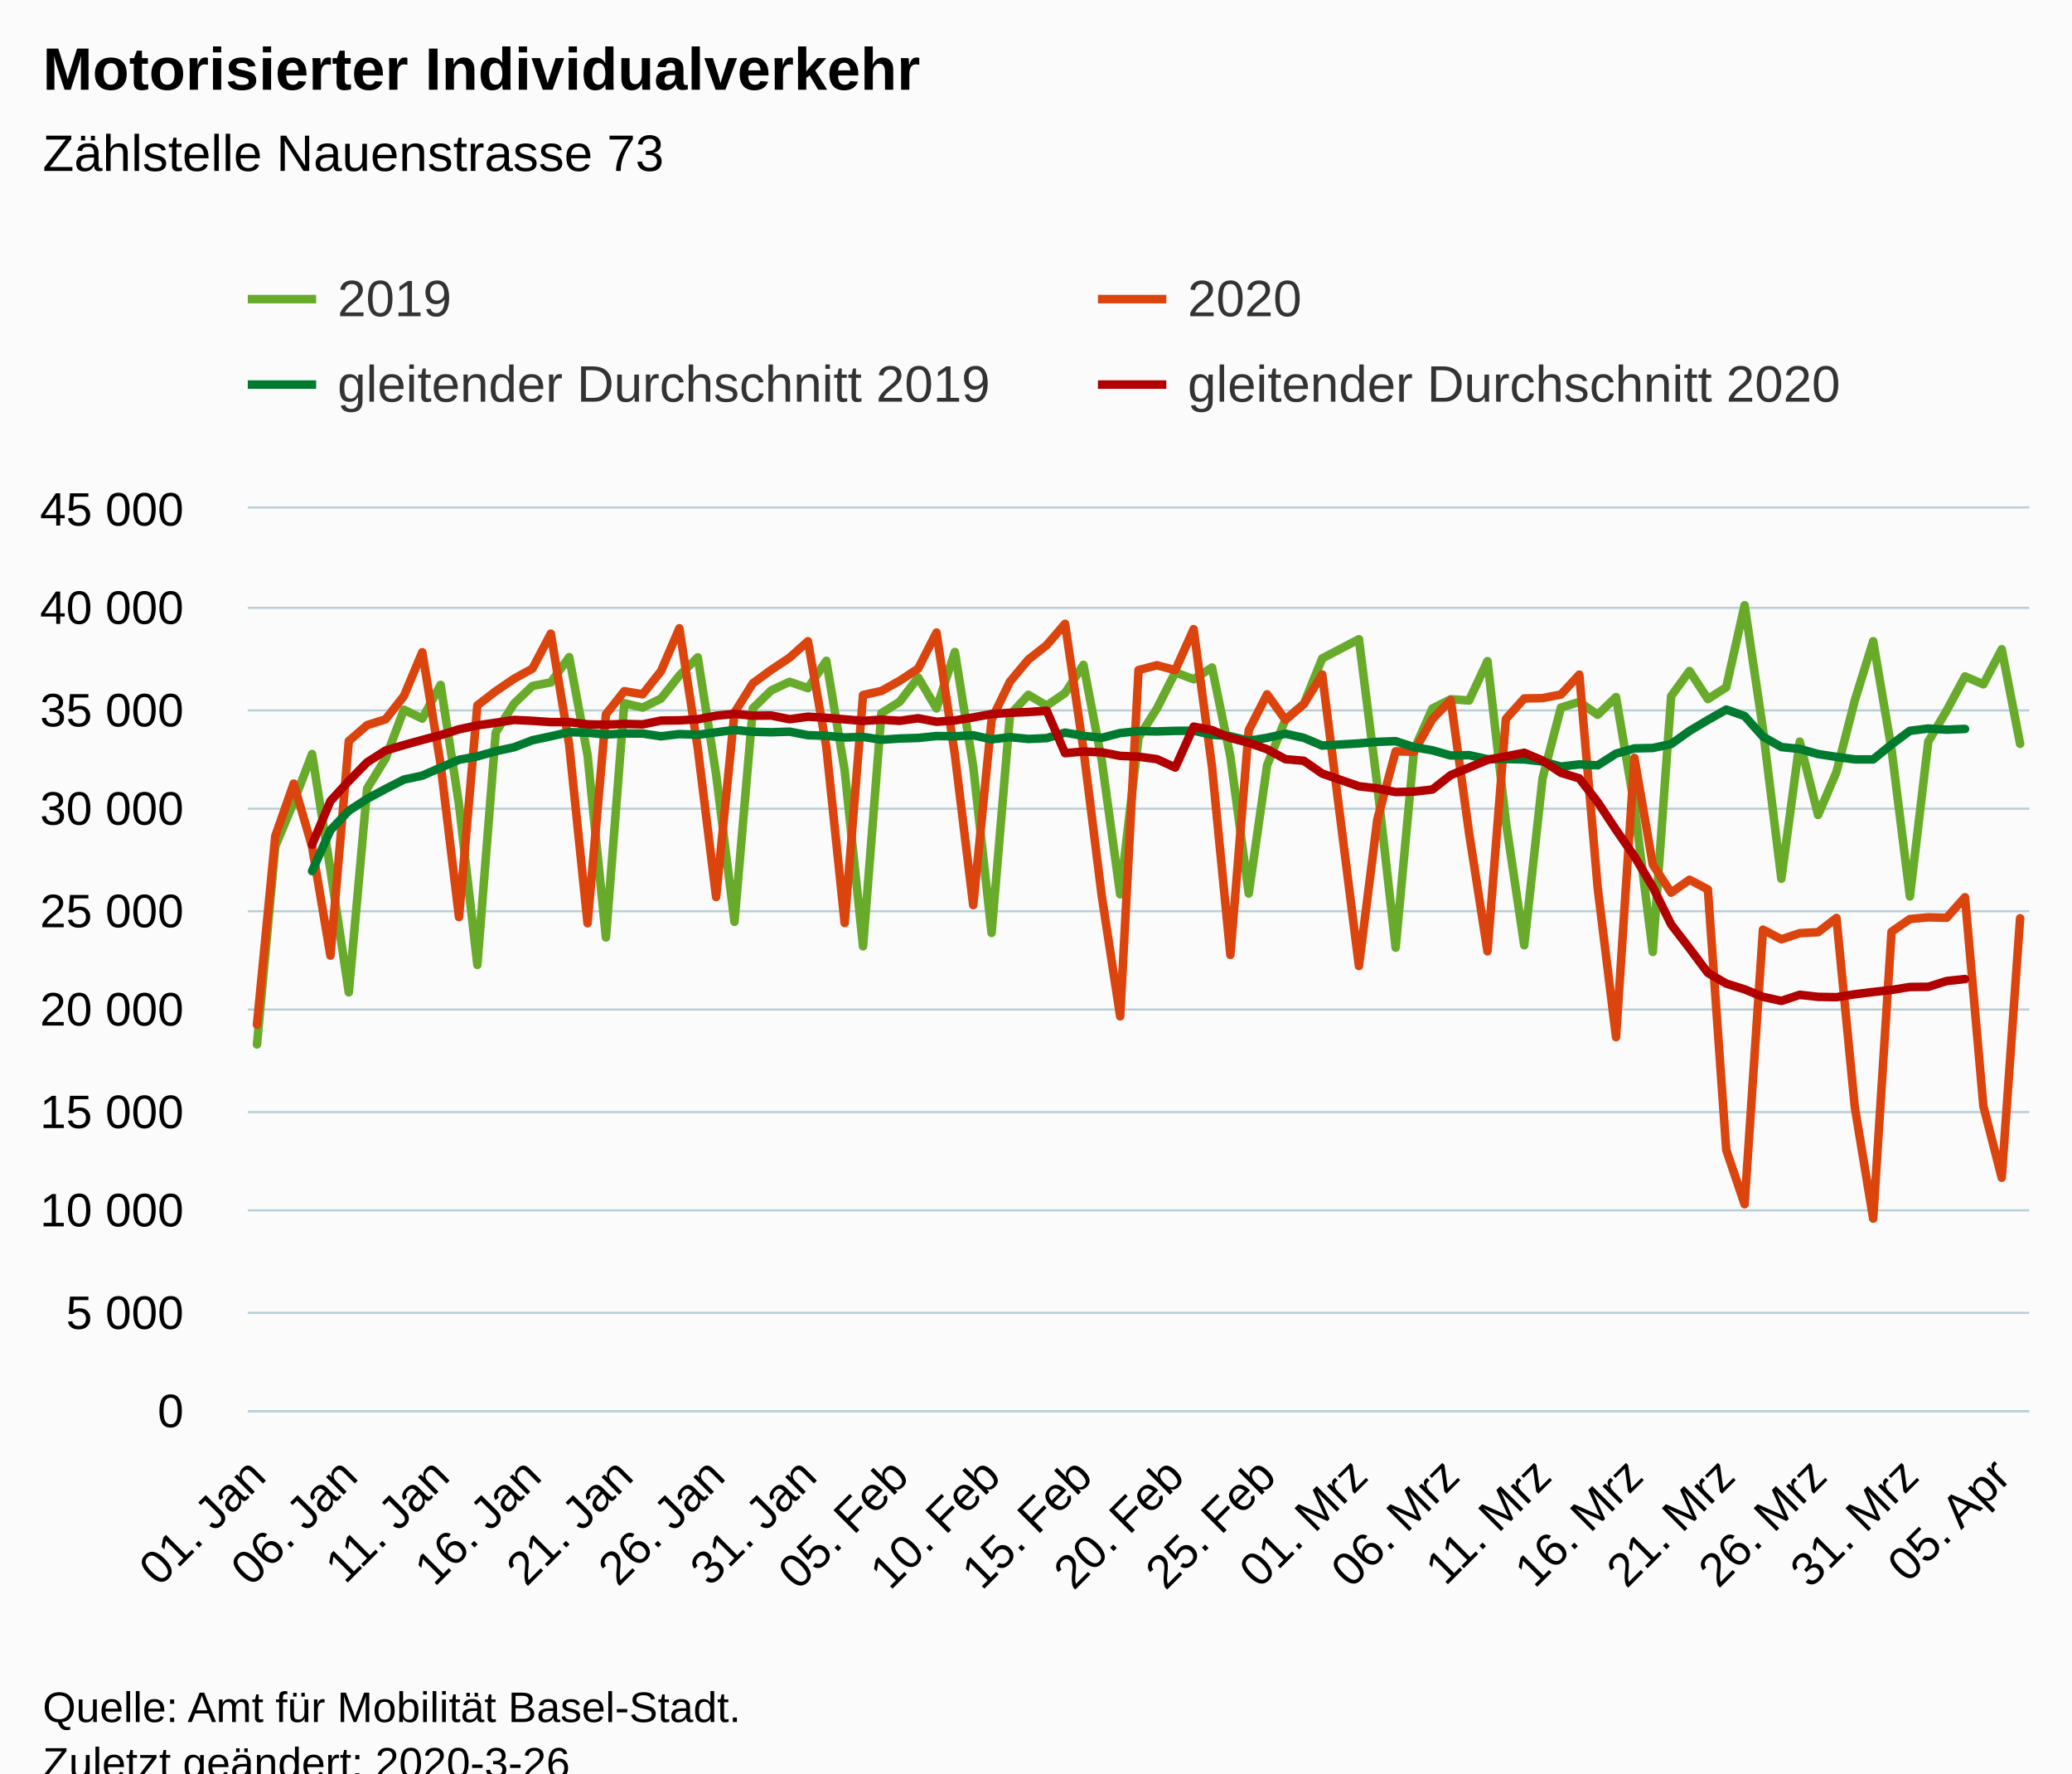
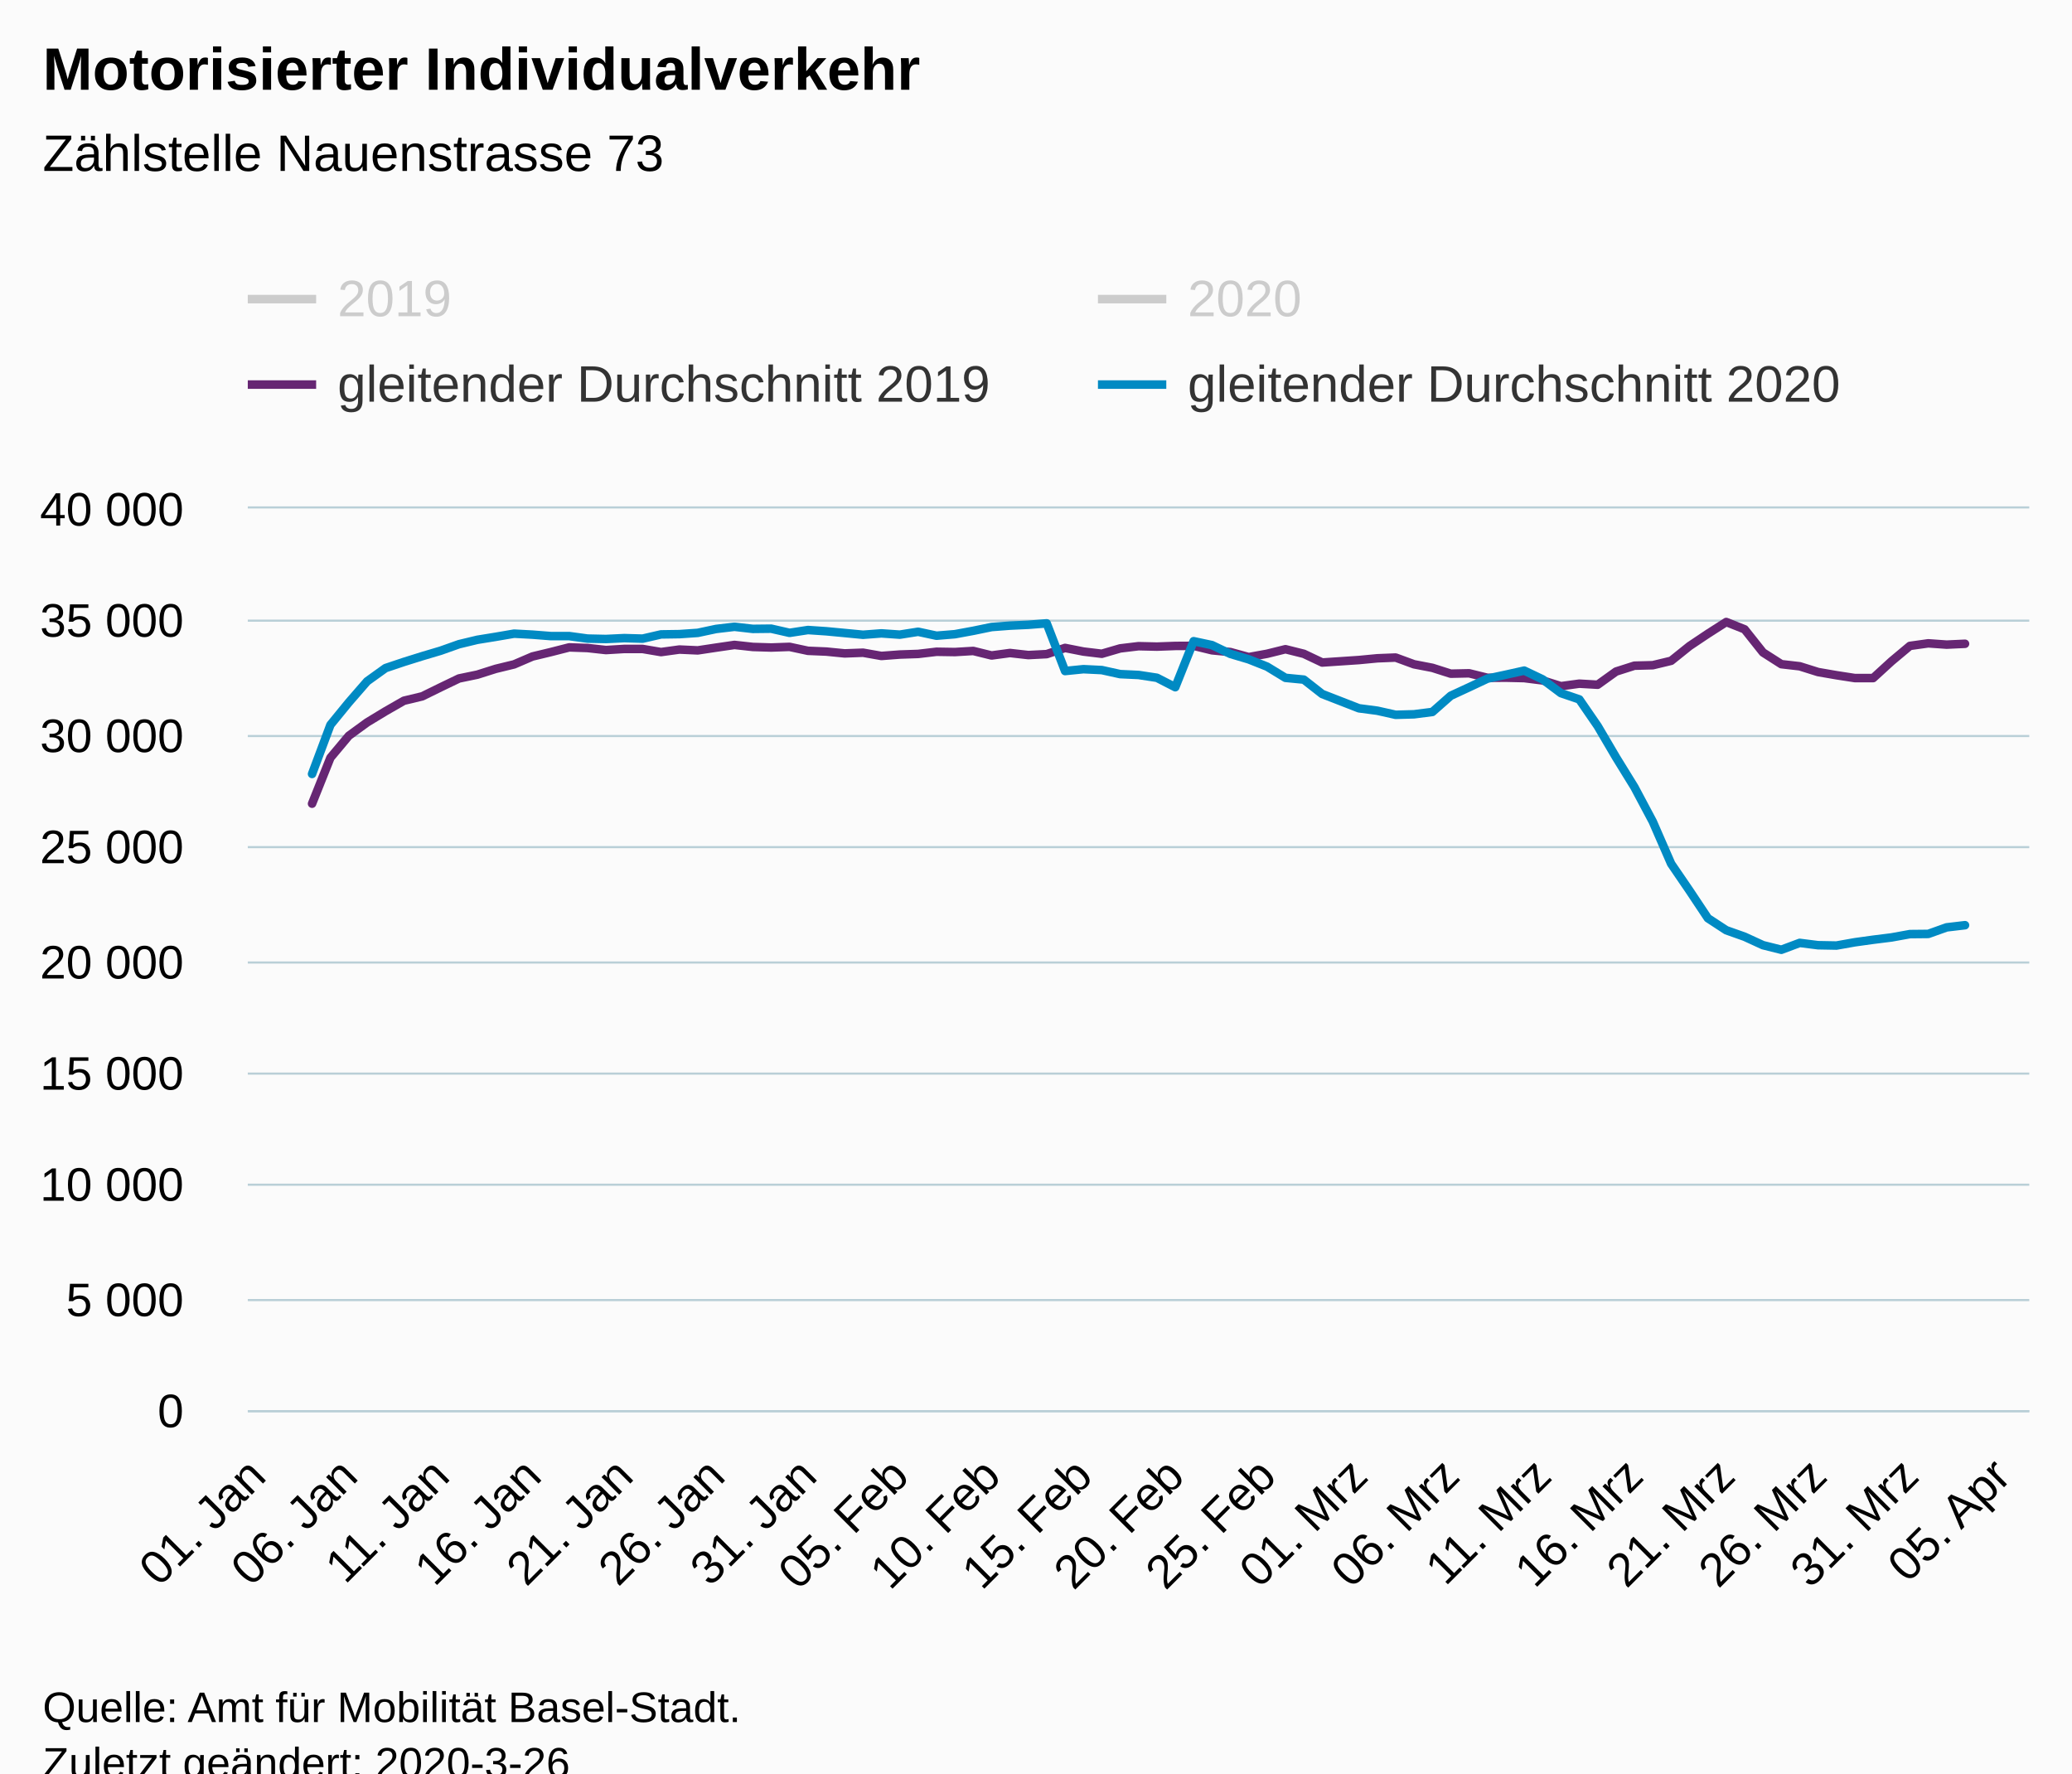
<svg xmlns="http://www.w3.org/2000/svg" version="1.1" class="highcharts-root" style="font-family:Arial;font-size:12px;" viewBox="0 0 485 415">
  <defs>
-     <clipPath id="highcharts-zz41sqq-6">
+     <clipPath id="highcharts-0tmesqw-6">
      <rect x="0" y="0" width="417" height="211" fill="none" />
    </clipPath>
-     <clipPath id="highcharts-zz41sqq-7">
+     <clipPath id="highcharts-0tmesqw-7">
      <rect x="0" y="0" width="417" height="211" fill="none" />
    </clipPath>
  </defs>
  <rect fill="#fbfbfb" class="highcharts-background" x="0" y="0" width="485" height="428" rx="0" ry="0" />
  <rect fill="none" class="highcharts-plot-background" x="58" y="119" width="417" height="211" />
  <g class="highcharts-pane-group" data-z-index="0" />
  <g class="highcharts-grid highcharts-xaxis-grid " data-z-index="1">
    <path fill="none" data-z-index="1" class="highcharts-grid-line" d="M 59.5 119 L 59.5 330" opacity="1" />
    <path fill="none" data-z-index="1" class="highcharts-grid-line" d="M 81.5 119 L 81.5 330" opacity="1" />
    <path fill="none" data-z-index="1" class="highcharts-grid-line" d="M 102.5 119 L 102.5 330" opacity="1" />
    <path fill="none" data-z-index="1" class="highcharts-grid-line" d="M 124.5 119 L 124.5 330" opacity="1" />
    <path fill="none" data-z-index="1" class="highcharts-grid-line" d="M 145.5 119 L 145.5 330" opacity="1" />
    <path fill="none" data-z-index="1" class="highcharts-grid-line" d="M 167.5 119 L 167.5 330" opacity="1" />
    <path fill="none" data-z-index="1" class="highcharts-grid-line" d="M 188.5 119 L 188.5 330" opacity="1" />
    <path fill="none" data-z-index="1" class="highcharts-grid-line" d="M 210.5 119 L 210.5 330" opacity="1" />
    <path fill="none" data-z-index="1" class="highcharts-grid-line" d="M 231.5 119 L 231.5 330" opacity="1" />
    <path fill="none" data-z-index="1" class="highcharts-grid-line" d="M 253.5 119 L 253.5 330" opacity="1" />
    <path fill="none" data-z-index="1" class="highcharts-grid-line" d="M 274.5 119 L 274.5 330" opacity="1" />
    <path fill="none" data-z-index="1" class="highcharts-grid-line" d="M 296.5 119 L 296.5 330" opacity="1" />
    <path fill="none" data-z-index="1" class="highcharts-grid-line" d="M 317.5 119 L 317.5 330" opacity="1" />
    <path fill="none" data-z-index="1" class="highcharts-grid-line" d="M 339.5 119 L 339.5 330" opacity="1" />
    <path fill="none" data-z-index="1" class="highcharts-grid-line" d="M 360.5 119 L 360.5 330" opacity="1" />
    <path fill="none" data-z-index="1" class="highcharts-grid-line" d="M 382.5 119 L 382.5 330" opacity="1" />
    <path fill="none" data-z-index="1" class="highcharts-grid-line" d="M 403.5 119 L 403.5 330" opacity="1" />
    <path fill="none" data-z-index="1" class="highcharts-grid-line" d="M 425.5 119 L 425.5 330" opacity="1" />
    <path fill="none" data-z-index="1" class="highcharts-grid-line" d="M 446.5 119 L 446.5 330" opacity="1" />
    <path fill="none" data-z-index="1" class="highcharts-grid-line" d="M 468.5 119 L 468.5 330" opacity="1" />
  </g>
  <g class="highcharts-grid highcharts-yaxis-grid " data-z-index="1">
    <path fill="none" stroke="#B9CFD7" stroke-width="0.5" data-z-index="1" class="highcharts-grid-line" d="M 58 330.25 L 475 330.25" opacity="1" />
-     <path fill="none" stroke="#B9CFD7" stroke-width="0.5" data-z-index="1" class="highcharts-grid-line" d="M 58 307.25 L 475 307.25" opacity="1" />
-     <path fill="none" stroke="#B9CFD7" stroke-width="0.5" data-z-index="1" class="highcharts-grid-line" d="M 58 283.25 L 475 283.25" opacity="1" />
-     <path fill="none" stroke="#B9CFD7" stroke-width="0.5" data-z-index="1" class="highcharts-grid-line" d="M 58 260.25 L 475 260.25" opacity="1" />
-     <path fill="none" stroke="#B9CFD7" stroke-width="0.5" data-z-index="1" class="highcharts-grid-line" d="M 58 236.25 L 475 236.25" opacity="1" />
-     <path fill="none" stroke="#B9CFD7" stroke-width="0.5" data-z-index="1" class="highcharts-grid-line" d="M 58 213.25 L 475 213.25" opacity="1" />
-     <path fill="none" stroke="#B9CFD7" stroke-width="0.5" data-z-index="1" class="highcharts-grid-line" d="M 58 189.25 L 475 189.25" opacity="1" />
-     <path fill="none" stroke="#B9CFD7" stroke-width="0.5" data-z-index="1" class="highcharts-grid-line" d="M 58 166.25 L 475 166.25" opacity="1" />
-     <path fill="none" stroke="#B9CFD7" stroke-width="0.5" data-z-index="1" class="highcharts-grid-line" d="M 58 142.25 L 475 142.25" opacity="1" />
+     <path fill="none" stroke="#B9CFD7" stroke-width="0.5" data-z-index="1" class="highcharts-grid-line" d="M 58 304.25 L 475 304.25" opacity="1" />
+     <path fill="none" stroke="#B9CFD7" stroke-width="0.5" data-z-index="1" class="highcharts-grid-line" d="M 58 277.25 L 475 277.25" opacity="1" />
+     <path fill="none" stroke="#B9CFD7" stroke-width="0.5" data-z-index="1" class="highcharts-grid-line" d="M 58 251.25 L 475 251.25" opacity="1" />
+     <path fill="none" stroke="#B9CFD7" stroke-width="0.5" data-z-index="1" class="highcharts-grid-line" d="M 58 225.25 L 475 225.25" opacity="1" />
+     <path fill="none" stroke="#B9CFD7" stroke-width="0.5" data-z-index="1" class="highcharts-grid-line" d="M 58 198.25 L 475 198.25" opacity="1" />
+     <path fill="none" stroke="#B9CFD7" stroke-width="0.5" data-z-index="1" class="highcharts-grid-line" d="M 58 172.25 L 475 172.25" opacity="1" />
+     <path fill="none" stroke="#B9CFD7" stroke-width="0.5" data-z-index="1" class="highcharts-grid-line" d="M 58 145.25 L 475 145.25" opacity="1" />
    <path fill="none" stroke="#B9CFD7" stroke-width="0.5" data-z-index="1" class="highcharts-grid-line" d="M 58 118.75 L 475 118.75" opacity="1" />
  </g>
  <rect fill="none" class="highcharts-plot-border" data-z-index="1" x="58" y="119" width="417" height="211" />
  <g class="highcharts-axis highcharts-xaxis " data-z-index="2">
    <path fill="none" class="highcharts-axis-line" stroke="#B9CFD7" stroke-width="0.5" data-z-index="7" d="M 58 330.25 L 475 330.25" />
  </g>
  <g class="highcharts-axis highcharts-yaxis " data-z-index="2">
    <path fill="none" class="highcharts-axis-line" data-z-index="7" d="M 58 119 L 58 330" />
  </g>
  <g class="highcharts-series-group" data-z-index="3">
-     <g data-z-index="0.1" class="highcharts-series highcharts-series-0 highcharts-line-series " transform="translate(58,119) scale(1 1)" clip-path="url(#highcharts-zz41sqq-7)">
-       <path fill="none" d="M 2.149 125.423 L 6.448 79.031 L 10.747 68.683 L 15.046 57.467 L 19.345 84.583 L 23.644 113.232 L 27.943 65.523 L 32.242 58.517 L 36.541 47.091 L 40.84 49.172 L 45.139 41.272 L 49.438 69.236 L 53.737 106.804 L 58.036 52.408 L 62.335 45.651 L 66.634 41.534 L 70.933 40.704 L 75.232 34.787 L 79.531 57.72 L 83.83 100.384 L 88.129 45.567 L 92.428 46.598 L 96.727 44.483 L 101.026 39.082 L 105.325 34.834 L 109.624 62.236 L 113.923 96.718 L 118.222 46.776 L 122.521 42.566 L 126.82 40.564 L 131.119 42.045 L 135.418 35.645 L 139.716 61.303 L 144.015 102.457 L 148.314 47.902 L 152.613 45.21 L 156.912 39.546 L 161.211 46.786 L 165.51 33.582 L 169.809 60.398 L 174.108 99.32 L 178.407 48.31 L 182.706 43.602 L 187.005 46.143 L 191.304 43.194 L 195.603 36.583 L 199.902 59.024 L 204.201 90.28 L 208.5 53.599 L 212.799 46.823 L 217.098 38.35 L 221.397 39.963 L 225.696 37.211 L 229.995 58.048 L 234.294 90.106 L 238.593 60.093 L 242.892 49.369 L 247.191 45.731 L 251.49 35.087 L 260.088 30.59 L 264.387 64.735 L 268.686 102.78 L 272.985 56.51 L 277.284 46.804 L 281.582 44.643 L 285.881 44.929 L 290.18 35.72 L 294.479 73.269 L 298.778 102.213 L 303.077 63.108 L 307.376 46.579 L 311.675 45.271 L 315.974 48.272 L 320.273 44.127 L 324.572 69.621 L 328.871 103.774 L 333.17 43.907 L 337.469 38.032 L 341.768 44.601 L 346.067 41.839 L 350.366 22.643 L 354.665 51.709 L 358.964 86.66 L 363.263 54.555 L 367.562 71.721 L 371.861 61.678 L 376.16 44.896 L 380.459 31.055 L 384.758 56.323 L 389.057 90.791 L 393.356 54.555 L 397.655 47.297 L 401.954 39.293 L 406.253 41.145 L 410.552 32.949 L 414.851 55.071" class="highcharts-graph" data-z-index="1" stroke="#68AB2B" stroke-width="2" stroke-linejoin="round" stroke-linecap="round" />
-     </g>
-     <g data-z-index="0.1" class="highcharts-markers highcharts-series-0 highcharts-line-series " transform="translate(58,119) scale(1 1)" clip-path="none" />
-     <g data-z-index="0.1" class="highcharts-series highcharts-series-1 highcharts-line-series " transform="translate(58,119) scale(1 1)" clip-path="url(#highcharts-zz41sqq-7)">
-       <path fill="none" d="M 2.149 120.79 L 6.448 76.626 L 10.747 64.383 L 15.046 79.092 L 19.345 104.633 L 23.644 54.433 L 27.943 50.692 L 32.242 49.346 L 36.541 43.897 L 40.84 33.633 L 45.139 59.896 L 49.438 95.621 L 53.737 46.078 L 58.036 42.763 L 62.335 39.837 L 66.634 37.469 L 70.933 29.291 L 75.232 55.32 L 79.531 97.06 L 83.83 48.178 L 88.129 42.758 L 92.428 43.48 L 96.727 38.055 L 101.026 28.035 L 105.325 56.051 L 109.624 90.908 L 113.923 47.766 L 118.222 40.92 L 122.521 37.774 L 126.82 34.918 L 131.119 31.069 L 135.418 55.751 L 139.716 97.008 L 144.015 43.658 L 148.314 42.702 L 152.613 40.31 L 156.912 37.478 L 161.211 29.038 L 165.51 57.612 L 169.809 92.826 L 174.108 49.393 L 178.407 40.512 L 182.706 35.368 L 187.005 31.978 L 191.304 26.985 L 195.603 56.37 L 199.902 90.735 L 204.201 118.845 L 208.5 37.816 L 212.799 36.686 L 217.098 37.839 L 221.397 28.241 L 225.696 60.454 L 229.995 104.459 L 234.294 51.887 L 238.593 43.494 L 242.892 49.463 L 247.191 45.778 L 251.49 38.852 L 260.088 107.061 L 264.387 72.828 L 268.686 56.834 L 272.985 56.932 L 277.284 49.285 L 281.582 44.84 L 285.881 76.007 L 290.18 103.629 L 294.479 49.271 L 298.778 44.455 L 303.077 44.38 L 307.376 43.532 L 311.675 38.885 L 315.974 88.765 L 320.273 123.712 L 324.572 58.363 L 328.871 83.322 L 333.17 89.905 L 337.469 86.876 L 341.768 89.145 L 346.067 150.11 L 350.366 162.812 L 354.665 98.56 L 358.964 100.82 L 363.263 99.386 L 367.562 99.156 L 371.861 95.827 L 376.16 140.104 L 380.459 166.184 L 384.758 99.057 L 389.057 96.075 L 393.356 95.677 L 397.655 95.78 L 401.954 90.974 L 406.253 139.865 L 410.552 156.618 L 414.851 95.897" class="highcharts-graph" data-z-index="1" stroke="#DC440E" stroke-width="2" stroke-linejoin="round" stroke-linecap="round" />
-     </g>
-     <g data-z-index="0.1" class="highcharts-markers highcharts-series-1 highcharts-line-series " transform="translate(58,119) scale(1 1)" clip-path="none" />
-     <g data-z-index="0.1" class="highcharts-series highcharts-series-2 highcharts-line-series " transform="translate(58,119) scale(1 1)" clip-path="url(#highcharts-zz41sqq-7)">
-       <path fill="none" d="M 15.046 84.85 L 19.345 75.289 L 23.644 70.727 L 27.943 67.942 L 32.242 65.626 L 36.541 63.436 L 40.84 62.517 L 45.139 60.641 L 49.438 58.803 L 53.737 58.011 L 58.036 56.801 L 62.335 55.873 L 66.634 54.232 L 70.933 53.313 L 75.232 52.337 L 79.531 52.469 L 83.83 52.891 L 88.129 52.661 L 92.428 52.666 L 96.727 53.313 L 101.026 52.788 L 105.325 52.961 L 109.624 52.384 L 113.923 51.826 L 118.222 52.248 L 122.521 52.366 L 126.82 52.23 L 131.119 53.05 L 135.418 53.21 L 139.716 53.589 L 144.015 53.444 L 148.314 54.119 L 152.613 53.828 L 156.912 53.697 L 161.211 53.247 L 165.51 53.308 L 169.809 53.078 L 174.108 54.021 L 178.407 53.505 L 182.706 53.936 L 187.005 53.739 L 191.304 52.45 L 195.603 53.205 L 199.902 53.664 L 204.201 52.548 L 208.5 52.089 L 212.799 52.178 L 217.098 52.037 L 221.397 52.014 L 225.696 52.942 L 229.995 53.308 L 234.294 54.358 L 238.593 53.664 L 242.892 52.717 L 247.191 53.674 L 251.49 55.484 L 260.088 54.973 L 264.387 54.607 L 268.686 54.452 L 272.985 55.854 L 277.284 56.59 L 281.582 57.809 L 285.881 57.725 L 290.18 58.667 L 294.479 58.639 L 298.778 58.728 L 303.077 59.207 L 307.376 60.407 L 311.675 59.886 L 315.974 60.107 L 320.273 57.364 L 324.572 56.145 L 328.871 56.046 L 333.17 55.127 L 337.469 52.061 L 341.768 49.501 L 346.067 47.058 L 350.366 48.577 L 354.665 53.388 L 358.964 55.831 L 363.263 56.267 L 367.562 57.467 L 371.861 58.128 L 376.16 58.719 L 380.459 58.719 L 384.758 55.226 L 389.057 52.028 L 393.356 51.493 L 397.655 51.765 L 401.954 51.587" class="highcharts-graph" data-z-index="1" stroke="#007A2F" stroke-width="2" stroke-linejoin="round" stroke-linecap="round" />
+     <g data-z-index="0.1" class="highcharts-series highcharts-series-0 highcharts-line-series " visibility="hidden" transform="translate(58,119) scale(1 1)" clip-path="url(#highcharts-0tmesqw-7)">
+       <path fill="none" d="M 2.149 114.726 L 6.448 62.535 L 10.747 50.893 L 15.046 38.275 L 19.345 68.781 L 23.644 101.011 L 27.943 47.338 L 32.242 39.457 L 36.541 26.602 L 40.84 28.944 L 45.139 20.056 L 49.438 51.516 L 53.737 93.779 L 58.036 32.584 L 62.335 24.982 L 66.634 20.351 L 70.933 19.417 L 75.232 12.76 L 79.531 38.56 L 83.83 86.557 L 88.129 24.887 L 92.428 26.048 L 96.727 23.669 L 101.026 17.592 L 105.325 12.813 L 109.624 43.64 L 113.923 82.432 L 118.222 26.248 L 122.521 21.511 L 126.82 19.259 L 131.119 20.926 L 135.418 13.726 L 139.716 42.59 L 144.015 88.889 L 148.314 27.514 L 152.613 24.487 L 156.912 18.114 L 161.211 26.259 L 165.51 11.405 L 169.809 41.572 L 174.108 85.36 L 178.407 27.973 L 182.706 22.677 L 187.005 25.536 L 191.304 22.218 L 195.603 14.781 L 199.902 40.027 L 204.201 75.19 L 208.5 33.924 L 212.799 26.301 L 217.098 16.769 L 221.397 18.584 L 225.696 15.487 L 229.995 38.929 L 234.294 74.995 L 238.593 41.229 L 242.892 29.165 L 247.191 25.072 L 251.49 13.098 L 260.088 8.039 L 264.387 46.452 L 268.686 89.253 L 272.985 37.199 L 277.284 26.28 L 281.582 23.848 L 285.881 24.17 L 290.18 13.81 L 294.479 56.052 L 298.778 88.615 L 303.077 44.621 L 307.376 26.027 L 311.675 24.555 L 315.974 27.931 L 320.273 23.268 L 324.572 51.948 L 328.871 90.371 L 333.17 23.02 L 337.469 16.411 L 341.768 23.801 L 346.067 20.694 L 350.366 -0.902 L 354.665 31.798 L 358.964 71.118 L 363.263 35 L 367.562 54.311 L 371.861 43.012 L 376.16 24.133 L 380.459 8.561 L 384.758 36.988 L 389.057 75.765 L 393.356 35 L 397.655 26.834 L 401.954 17.829 L 406.253 19.913 L 410.552 10.692 L 414.851 35.58" class="highcharts-graph" data-z-index="1" stroke="#B375AB" stroke-width="2" stroke-linejoin="round" stroke-linecap="round" />
+     </g>
+     <g data-z-index="0.1" class="highcharts-markers highcharts-series-0 highcharts-line-series " visibility="hidden" transform="translate(58,119) scale(1 1)" clip-path="none" />
+     <g data-z-index="0.1" class="highcharts-series highcharts-series-1 highcharts-line-series " visibility="hidden" transform="translate(58,119) scale(1 1)" clip-path="url(#highcharts-0tmesqw-7)">
+       <path fill="none" d="M 2.149 109.514 L 6.448 59.829 L 10.747 46.056 L 15.046 62.604 L 19.345 91.337 L 23.644 34.862 L 27.943 30.653 L 32.242 29.139 L 36.541 23.01 L 40.84 11.463 L 45.139 41.008 L 49.438 81.198 L 53.737 25.462 L 58.036 21.733 L 62.335 18.441 L 66.634 15.778 L 70.933 6.578 L 75.232 35.859 L 79.531 82.817 L 83.83 27.826 L 88.129 21.728 L 92.428 22.54 L 96.727 16.437 L 101.026 5.164 L 105.325 36.682 L 109.624 75.897 L 113.923 27.361 L 118.222 19.66 L 122.521 16.12 L 126.82 12.908 L 131.119 8.577 L 135.418 36.345 L 139.716 82.759 L 144.015 22.741 L 148.314 21.664 L 152.613 18.974 L 156.912 15.788 L 161.211 6.293 L 165.51 38.439 L 169.809 78.054 L 174.108 29.192 L 178.407 19.201 L 182.706 13.414 L 187.005 9.6 L 191.304 3.983 L 195.603 37.041 L 199.902 75.702 L 204.201 107.325 L 208.5 16.168 L 212.799 14.897 L 217.098 16.194 L 221.397 5.396 L 225.696 41.636 L 229.995 91.141 L 234.294 31.998 L 238.593 22.556 L 242.892 29.271 L 247.191 25.125 L 251.49 17.334 L 260.088 94.069 L 264.387 55.556 L 268.686 37.563 L 272.985 37.674 L 277.284 29.071 L 281.582 24.07 L 285.881 59.133 L 290.18 90.208 L 294.479 29.055 L 298.778 23.637 L 303.077 23.553 L 307.376 22.598 L 311.675 17.371 L 315.974 73.486 L 320.273 112.801 L 324.572 39.283 L 328.871 67.362 L 333.17 74.768 L 337.469 71.36 L 341.768 73.913 L 346.067 142.499 L 350.366 156.789 L 354.665 84.505 L 358.964 87.048 L 363.263 85.434 L 367.562 85.175 L 371.861 81.43 L 376.16 131.242 L 380.459 160.582 L 384.758 85.065 L 389.057 81.71 L 393.356 81.261 L 397.655 81.377 L 401.954 75.971 L 406.253 130.973 L 410.552 149.821 L 414.851 81.509" class="highcharts-graph" data-z-index="1" stroke="#71A3B5" stroke-width="2" stroke-linejoin="round" stroke-linecap="round" />
+     </g>
+     <g data-z-index="0.1" class="highcharts-markers highcharts-series-1 highcharts-line-series " visibility="hidden" transform="translate(58,119) scale(1 1)" clip-path="none" />
+     <g data-z-index="0.1" class="highcharts-series highcharts-series-2 highcharts-line-series " transform="translate(58,119) scale(1 1)" clip-path="url(#highcharts-0tmesqw-7)">
+       <path fill="none" d="M 15.046 69.081 L 19.345 58.326 L 23.644 53.193 L 27.943 50.06 L 32.242 47.454 L 36.541 44.99 L 40.84 43.957 L 45.139 41.847 L 49.438 39.779 L 53.737 38.887 L 58.036 37.526 L 62.335 36.482 L 66.634 34.636 L 70.933 33.602 L 75.232 32.505 L 79.531 32.652 L 83.83 33.127 L 88.129 32.869 L 92.428 32.874 L 96.727 33.602 L 101.026 33.011 L 105.325 33.206 L 109.624 32.557 L 113.923 31.93 L 118.222 32.404 L 122.521 32.536 L 126.82 32.383 L 131.119 33.306 L 135.418 33.486 L 139.716 33.913 L 144.015 33.749 L 148.314 34.509 L 152.613 34.182 L 156.912 34.034 L 161.211 33.528 L 165.51 33.596 L 169.809 33.338 L 174.108 34.398 L 178.407 33.818 L 182.706 34.303 L 187.005 34.082 L 191.304 32.631 L 195.603 33.48 L 199.902 33.997 L 204.201 32.742 L 208.5 32.225 L 212.799 32.325 L 217.098 32.167 L 221.397 32.141 L 225.696 33.185 L 229.995 33.596 L 234.294 34.778 L 238.593 33.997 L 242.892 32.932 L 247.191 34.008 L 251.49 36.044 L 260.088 35.469 L 264.387 35.058 L 268.686 34.884 L 272.985 36.461 L 277.284 37.289 L 281.582 38.66 L 285.881 38.566 L 290.18 39.626 L 294.479 39.594 L 298.778 39.694 L 303.077 40.232 L 307.376 41.583 L 311.675 40.997 L 315.974 41.245 L 320.273 38.159 L 324.572 36.788 L 328.871 36.677 L 333.17 35.643 L 337.469 32.193 L 341.768 29.313 L 346.067 26.565 L 350.366 28.274 L 354.665 33.686 L 358.964 36.434 L 363.263 36.925 L 367.562 38.275 L 371.861 39.019 L 376.16 39.684 L 380.459 39.684 L 384.758 35.754 L 389.057 32.156 L 393.356 31.555 L 397.655 31.861 L 401.954 31.661" class="highcharts-graph" data-z-index="1" stroke="#662673" stroke-width="2" stroke-linejoin="round" stroke-linecap="round" />
    </g>
    <g data-z-index="0.1" class="highcharts-markers highcharts-series-2 highcharts-line-series " transform="translate(58,119) scale(1 1)" clip-path="none" />
-     <g data-z-index="0.1" class="highcharts-series highcharts-series-3 highcharts-line-series " transform="translate(58,119) scale(1 1)" clip-path="url(#highcharts-zz41sqq-7)">
-       <path fill="none" d="M 15.046 78.665 L 19.345 68.458 L 23.644 63.783 L 27.943 59.389 L 32.242 56.646 L 36.541 55.362 L 40.84 54.166 L 45.139 53.031 L 49.438 51.676 L 53.737 50.757 L 58.036 50.138 L 62.335 49.482 L 66.634 49.688 L 70.933 49.988 L 75.232 49.988 L 79.531 50.509 L 83.83 50.593 L 88.129 50.41 L 92.428 50.518 L 96.727 49.637 L 101.026 49.58 L 105.325 49.318 L 109.624 48.502 L 113.923 48.052 L 118.222 48.488 L 122.521 48.446 L 126.82 49.313 L 131.119 48.727 L 135.418 48.985 L 139.716 49.346 L 144.015 49.712 L 148.314 49.421 L 152.613 49.688 L 156.912 49.088 L 161.211 49.909 L 165.51 49.594 L 169.809 48.891 L 174.108 48.103 L 178.407 47.813 L 182.706 47.634 L 187.005 47.334 L 191.304 57.256 L 195.603 56.872 L 199.902 57.059 L 204.201 57.898 L 208.5 58.077 L 212.799 58.658 L 217.098 60.618 L 221.397 51.053 L 225.696 51.864 L 229.995 53.692 L 234.294 54.827 L 238.593 56.342 L 242.892 58.672 L 247.191 59.042 L 251.49 62.034 L 260.088 65.007 L 264.387 65.508 L 268.686 66.362 L 272.985 66.254 L 277.284 65.766 L 281.582 62.4 L 285.881 60.632 L 290.18 58.836 L 294.479 58.016 L 298.778 57.167 L 303.077 58.986 L 307.376 61.856 L 311.675 63.155 L 315.974 68.706 L 320.273 75.21 L 324.572 81.404 L 328.871 88.582 L 333.17 97.346 L 337.469 102.935 L 341.768 108.674 L 346.067 111.174 L 350.366 112.529 L 354.665 114.282 L 358.964 115.239 L 363.263 113.809 L 367.562 114.292 L 371.861 114.362 L 376.16 113.682 L 380.459 113.152 L 384.758 112.674 L 389.057 111.98 L 393.356 111.943 L 397.655 110.578 L 401.954 110.128" class="highcharts-graph" data-z-index="1" stroke="#B00000" stroke-width="2" stroke-linejoin="round" stroke-linecap="round" />
+     <g data-z-index="0.1" class="highcharts-series highcharts-series-3 highcharts-line-series " transform="translate(58,119) scale(1 1)" clip-path="url(#highcharts-0tmesqw-7)">
+       <path fill="none" d="M 15.046 62.124 L 19.345 50.64 L 23.644 45.381 L 27.943 40.438 L 32.242 37.352 L 36.541 35.907 L 40.84 34.562 L 45.139 33.285 L 49.438 31.761 L 53.737 30.727 L 58.036 30.031 L 62.335 29.292 L 66.634 29.524 L 70.933 29.862 L 75.232 29.862 L 79.531 30.447 L 83.83 30.542 L 88.129 30.337 L 92.428 30.458 L 96.727 29.466 L 101.026 29.403 L 105.325 29.107 L 109.624 28.19 L 113.923 27.683 L 118.222 28.174 L 122.521 28.126 L 126.82 29.102 L 131.119 28.443 L 135.418 28.733 L 139.716 29.139 L 144.015 29.551 L 148.314 29.224 L 152.613 29.524 L 156.912 28.849 L 161.211 29.772 L 165.51 29.419 L 169.809 28.627 L 174.108 27.741 L 178.407 27.414 L 182.706 27.214 L 187.005 26.876 L 191.304 38.038 L 195.603 37.605 L 199.902 37.816 L 204.201 38.761 L 208.5 38.961 L 212.799 39.615 L 217.098 41.82 L 221.397 31.059 L 225.696 31.972 L 229.995 34.029 L 234.294 35.306 L 238.593 37.009 L 242.892 39.631 L 247.191 40.048 L 251.49 43.413 L 260.088 46.758 L 264.387 47.322 L 268.686 48.282 L 272.985 48.161 L 277.284 47.612 L 281.582 43.825 L 285.881 41.836 L 290.18 39.816 L 294.479 38.893 L 298.778 37.938 L 303.077 39.984 L 307.376 43.213 L 311.675 44.674 L 315.974 50.92 L 320.273 58.236 L 324.572 65.204 L 328.871 73.28 L 333.17 83.139 L 337.469 89.427 L 341.768 95.884 L 346.067 98.695 L 350.366 100.22 L 354.665 102.193 L 358.964 103.269 L 363.263 101.66 L 367.562 102.203 L 371.861 102.282 L 376.16 101.517 L 380.459 100.921 L 384.758 100.383 L 389.057 99.603 L 393.356 99.56 L 397.655 98.025 L 401.954 97.519" class="highcharts-graph" data-z-index="1" stroke="#008AC3" stroke-width="2" stroke-linejoin="round" stroke-linecap="round" />
    </g>
    <g data-z-index="0.1" class="highcharts-markers highcharts-series-3 highcharts-line-series " transform="translate(58,119) scale(1 1)" clip-path="none" />
  </g>
  <text x="10" text-anchor="start" class="highcharts-title" data-z-index="4" style="color:#000000;font-size:14px;font-weight:bold;fill:#000000;" y="21">
    <tspan>Motorisierter Individualverkehr</tspan>
  </text>
  <text x="10" text-anchor="start" class="highcharts-subtitle" data-z-index="4" style="color:#000000;font-size:12px;font-weight:normal;font-family:Arial;fill:#000000;" y="40">
    <tspan>Zählstelle Nauenstrasse 73</tspan>
  </text>
  <g class="highcharts-legend" data-z-index="7" transform="translate(50,56)">
    <rect fill="none" class="highcharts-legend-box" rx="0" ry="0" x="0" y="0" width="394" height="51" visibility="visible" />
    <g data-z-index="1">
      <g>
-         <g class="highcharts-legend-item highcharts-line-series highcharts-color-undefined highcharts-series-0" data-z-index="1" transform="translate(8,3)">
-           <path fill="none" d="M 0 11 L 16 11" class="highcharts-graph" stroke="#68AB2B" stroke-width="2" />
-           <text x="21" style="color:#333333;font-size:12px;font-weight:normal;cursor:pointer;fill:#333333;" text-anchor="start" data-z-index="2" y="15">
+         <g class="highcharts-legend-item highcharts-line-series highcharts-color-undefined highcharts-series-0 highcharts-legend-item-hidden" data-z-index="1" transform="translate(8,3)">
+           <path fill="none" d="M 0 11 L 16 11" class="highcharts-graph" stroke="#cccccc" stroke-width="2" />
+           <text x="21" style="color:#cccccc;font-size:12px;font-weight:normal;cursor:pointer;fill:#cccccc;" text-anchor="start" data-z-index="2" y="15">
            <tspan>2019</tspan>
          </text>
        </g>
-         <g class="highcharts-legend-item highcharts-line-series highcharts-color-undefined highcharts-series-1" data-z-index="1" transform="translate(207,3)">
-           <path fill="none" d="M 0 11 L 16 11" class="highcharts-graph" stroke="#DC440E" stroke-width="2" />
-           <text x="21" y="15" style="color:#333333;font-size:12px;font-weight:normal;cursor:pointer;fill:#333333;" text-anchor="start" data-z-index="2">
+         <g class="highcharts-legend-item highcharts-line-series highcharts-color-undefined highcharts-series-1 highcharts-legend-item-hidden" data-z-index="1" transform="translate(207,3)">
+           <path fill="none" d="M 0 11 L 16 11" class="highcharts-graph" stroke="#cccccc" stroke-width="2" />
+           <text x="21" y="15" style="color:#cccccc;font-size:12px;font-weight:normal;cursor:pointer;fill:#cccccc;" text-anchor="start" data-z-index="2">
            <tspan>2020</tspan>
          </text>
        </g>
        <g class="highcharts-legend-item highcharts-line-series highcharts-color-undefined highcharts-series-2" data-z-index="1" transform="translate(8,23)">
-           <path fill="none" d="M 0 11 L 16 11" class="highcharts-graph" stroke="#007A2F" stroke-width="2" />
+           <path fill="none" d="M 0 11 L 16 11" class="highcharts-graph" stroke="#662673" stroke-width="2" />
          <text x="21" y="15" style="color:#333333;font-size:12px;font-weight:normal;cursor:pointer;fill:#333333;" text-anchor="start" data-z-index="2">
            <tspan>gleitender Durchschnitt 2019</tspan>
          </text>
        </g>
        <g class="highcharts-legend-item highcharts-line-series highcharts-color-undefined highcharts-series-3" data-z-index="1" transform="translate(207,23)">
-           <path fill="none" d="M 0 11 L 16 11" class="highcharts-graph" stroke="#B00000" stroke-width="2" />
+           <path fill="none" d="M 0 11 L 16 11" class="highcharts-graph" stroke="#008AC3" stroke-width="2" />
          <text x="21" y="15" style="color:#333333;font-size:12px;font-weight:normal;cursor:pointer;fill:#333333;" text-anchor="start" data-z-index="2">
            <tspan>gleitender Durchschnitt 2020</tspan>
          </text>
        </g>
      </g>
    </g>
  </g>
  <g class="highcharts-axis-labels highcharts-xaxis-labels " data-z-index="7">
    <text x="62.742" style="color:#000000;cursor:default;font-size:11px;fill:#000000;" text-anchor="end" transform="translate(0,0) rotate(-45 62.74221 346)" y="346" opacity="1">
      <tspan>01. Jan</tspan>
    </text>
    <text x="84.237" style="color:#000000;cursor:default;font-size:11px;fill:#000000;" text-anchor="end" transform="translate(0,0) rotate(-45 84.23705 346)" y="346" opacity="1">
      <tspan>06. Jan</tspan>
    </text>
    <text x="105.732" style="color:#000000;cursor:default;font-size:11px;fill:#000000;" text-anchor="end" transform="translate(0,0) rotate(-45 105.7319 346)" y="346" opacity="1">
      <tspan>11. Jan</tspan>
    </text>
    <text x="127.227" style="color:#000000;cursor:default;font-size:11px;fill:#000000;" text-anchor="end" transform="translate(0,0) rotate(-45 127.2267 346)" y="346" opacity="1">
      <tspan>16. Jan</tspan>
    </text>
    <text x="148.722" style="color:#000000;cursor:default;font-size:11px;fill:#000000;" text-anchor="end" transform="translate(0,0) rotate(-45 148.7216 346)" y="346" opacity="1">
      <tspan>21. Jan</tspan>
    </text>
    <text x="170.216" style="color:#000000;cursor:default;font-size:11px;fill:#000000;" text-anchor="end" transform="translate(0,0) rotate(-45 170.2164 346)" y="346" opacity="1">
      <tspan>26. Jan</tspan>
    </text>
    <text x="191.711" style="color:#000000;cursor:default;font-size:11px;fill:#000000;" text-anchor="end" transform="translate(0,0) rotate(-45 191.7113 346)" y="346" opacity="1">
      <tspan>31. Jan</tspan>
    </text>
    <text x="213.206" style="color:#000000;cursor:default;font-size:11px;fill:#000000;" text-anchor="end" transform="translate(0,0) rotate(-45 213.2061 346)" y="346" opacity="1">
      <tspan>05. Feb</tspan>
    </text>
    <text x="234.701" style="color:#000000;cursor:default;font-size:11px;fill:#000000;" text-anchor="end" transform="translate(0,0) rotate(-45 234.701 346)" y="346" opacity="1">
      <tspan>10. Feb</tspan>
    </text>
    <text x="256.196" style="color:#000000;cursor:default;font-size:11px;fill:#000000;" text-anchor="end" transform="translate(0,0) rotate(-45 256.1958 346)" y="346" opacity="1">
      <tspan>15. Feb</tspan>
    </text>
    <text x="277.691" style="color:#000000;cursor:default;font-size:11px;fill:#000000;" text-anchor="end" transform="translate(0,0) rotate(-45 277.6907 346)" y="346" opacity="1">
      <tspan>20. Feb</tspan>
    </text>
    <text x="299.186" style="color:#000000;cursor:default;font-size:11px;fill:#000000;" text-anchor="end" transform="translate(0,0) rotate(-45 299.1855 346)" y="346" opacity="1">
      <tspan>25. Feb</tspan>
    </text>
    <text x="320.68" style="color:#000000;cursor:default;font-size:11px;fill:#000000;" text-anchor="end" transform="translate(0,0) rotate(-45 320.6804 346)" y="346" opacity="1">
      <tspan>01. Mrz</tspan>
    </text>
    <text x="342.175" style="color:#000000;cursor:default;font-size:11px;fill:#000000;" text-anchor="end" transform="translate(0,0) rotate(-45 342.1752 346)" y="346" opacity="1">
      <tspan>06. Mrz</tspan>
    </text>
    <text x="363.67" style="color:#000000;cursor:default;font-size:11px;fill:#000000;" text-anchor="end" transform="translate(0,0) rotate(-45 363.67 346)" y="346" opacity="1">
      <tspan>11. Mrz</tspan>
    </text>
    <text x="385.165" style="color:#000000;cursor:default;font-size:11px;fill:#000000;" text-anchor="end" transform="translate(0,0) rotate(-45 385.1649 346)" y="346" opacity="1">
      <tspan>16. Mrz</tspan>
    </text>
    <text x="406.66" style="color:#000000;cursor:default;font-size:11px;fill:#000000;" text-anchor="end" transform="translate(0,0) rotate(-45 406.6597 346)" y="346" opacity="1">
      <tspan>21. Mrz</tspan>
    </text>
    <text x="428.155" style="color:#000000;cursor:default;font-size:11px;fill:#000000;" text-anchor="end" transform="translate(0,0) rotate(-45 428.1546 346)" y="346" opacity="1">
      <tspan>26. Mrz</tspan>
    </text>
    <text x="449.649" style="color:#000000;cursor:default;font-size:11px;fill:#000000;" text-anchor="end" transform="translate(0,0) rotate(-45 449.6494 346)" y="346" opacity="1">
      <tspan>31. Mrz</tspan>
    </text>
    <text x="471.144" style="color:#000000;cursor:default;font-size:11px;fill:#000000;" text-anchor="end" transform="translate(0,0) rotate(-45 471.1443 346)" y="346" opacity="1">
      <tspan>05. Apr</tspan>
    </text>
  </g>
  <g class="highcharts-axis-labels highcharts-yaxis-labels " data-z-index="7">
    <text x="43" style="color:#000000;cursor:default;font-size:11px;fill:#000000;" text-anchor="end" transform="translate(0,0)" y="334" opacity="1">0</text>
-     <text x="43" style="color:#000000;cursor:default;font-size:11px;fill:#000000;" text-anchor="end" transform="translate(0,0)" y="311" opacity="1">
+     <text x="43" style="color:#000000;cursor:default;font-size:11px;fill:#000000;" text-anchor="end" transform="translate(0,0)" y="308" opacity="1">
      <tspan>5 000</tspan>
    </text>
-     <text x="43" style="color:#000000;cursor:default;font-size:11px;fill:#000000;" text-anchor="end" transform="translate(0,0)" y="287" opacity="1">
+     <text x="43" style="color:#000000;cursor:default;font-size:11px;fill:#000000;" text-anchor="end" transform="translate(0,0)" y="281" opacity="1">
      <tspan>10 000</tspan>
    </text>
-     <text x="43" style="color:#000000;cursor:default;font-size:11px;fill:#000000;" text-anchor="end" transform="translate(0,0)" y="264" opacity="1">
+     <text x="43" style="color:#000000;cursor:default;font-size:11px;fill:#000000;" text-anchor="end" transform="translate(0,0)" y="255" opacity="1">
      <tspan>15 000</tspan>
    </text>
-     <text x="43" style="color:#000000;cursor:default;font-size:11px;fill:#000000;" text-anchor="end" transform="translate(0,0)" y="240" opacity="1">
+     <text x="43" style="color:#000000;cursor:default;font-size:11px;fill:#000000;" text-anchor="end" transform="translate(0,0)" y="229" opacity="1">
      <tspan>20 000</tspan>
    </text>
-     <text x="43" style="color:#000000;cursor:default;font-size:11px;fill:#000000;" text-anchor="end" transform="translate(0,0)" y="217" opacity="1">
+     <text x="43" style="color:#000000;cursor:default;font-size:11px;fill:#000000;" text-anchor="end" transform="translate(0,0)" y="202" opacity="1">
      <tspan>25 000</tspan>
    </text>
-     <text x="43" style="color:#000000;cursor:default;font-size:11px;fill:#000000;" text-anchor="end" transform="translate(0,0)" y="193" opacity="1">
+     <text x="43" style="color:#000000;cursor:default;font-size:11px;fill:#000000;" text-anchor="end" transform="translate(0,0)" y="176" opacity="1">
      <tspan>30 000</tspan>
    </text>
-     <text x="43" style="color:#000000;cursor:default;font-size:11px;fill:#000000;" text-anchor="end" transform="translate(0,0)" y="170" opacity="1">
+     <text x="43" style="color:#000000;cursor:default;font-size:11px;fill:#000000;" text-anchor="end" transform="translate(0,0)" y="149" opacity="1">
      <tspan>35 000</tspan>
    </text>
-     <text x="43" style="color:#000000;cursor:default;font-size:11px;fill:#000000;" text-anchor="end" transform="translate(0,0)" y="146" opacity="1">
+     <text x="43" style="color:#000000;cursor:default;font-size:11px;fill:#000000;" text-anchor="end" transform="translate(0,0)" y="123" opacity="1">
      <tspan>40 000</tspan>
-     </text>
-     <text x="43" style="color:#000000;cursor:default;font-size:11px;fill:#000000;" text-anchor="end" transform="translate(0,0)" y="123" opacity="1">
-       <tspan>45 000</tspan>
    </text>
  </g>
  <text x="10" class="highcharts-credits" text-anchor="start" data-z-index="8" style="cursor:default;color:#000000;font-size:10px;fill:#000000;" y="403">
    <tspan>Quelle: Amt für Mobilität Basel-Stadt.</tspan>
    <tspan x="10" dy="13">Zuletzt geändert: 2020-3-26</tspan>
  </text>
</svg>
